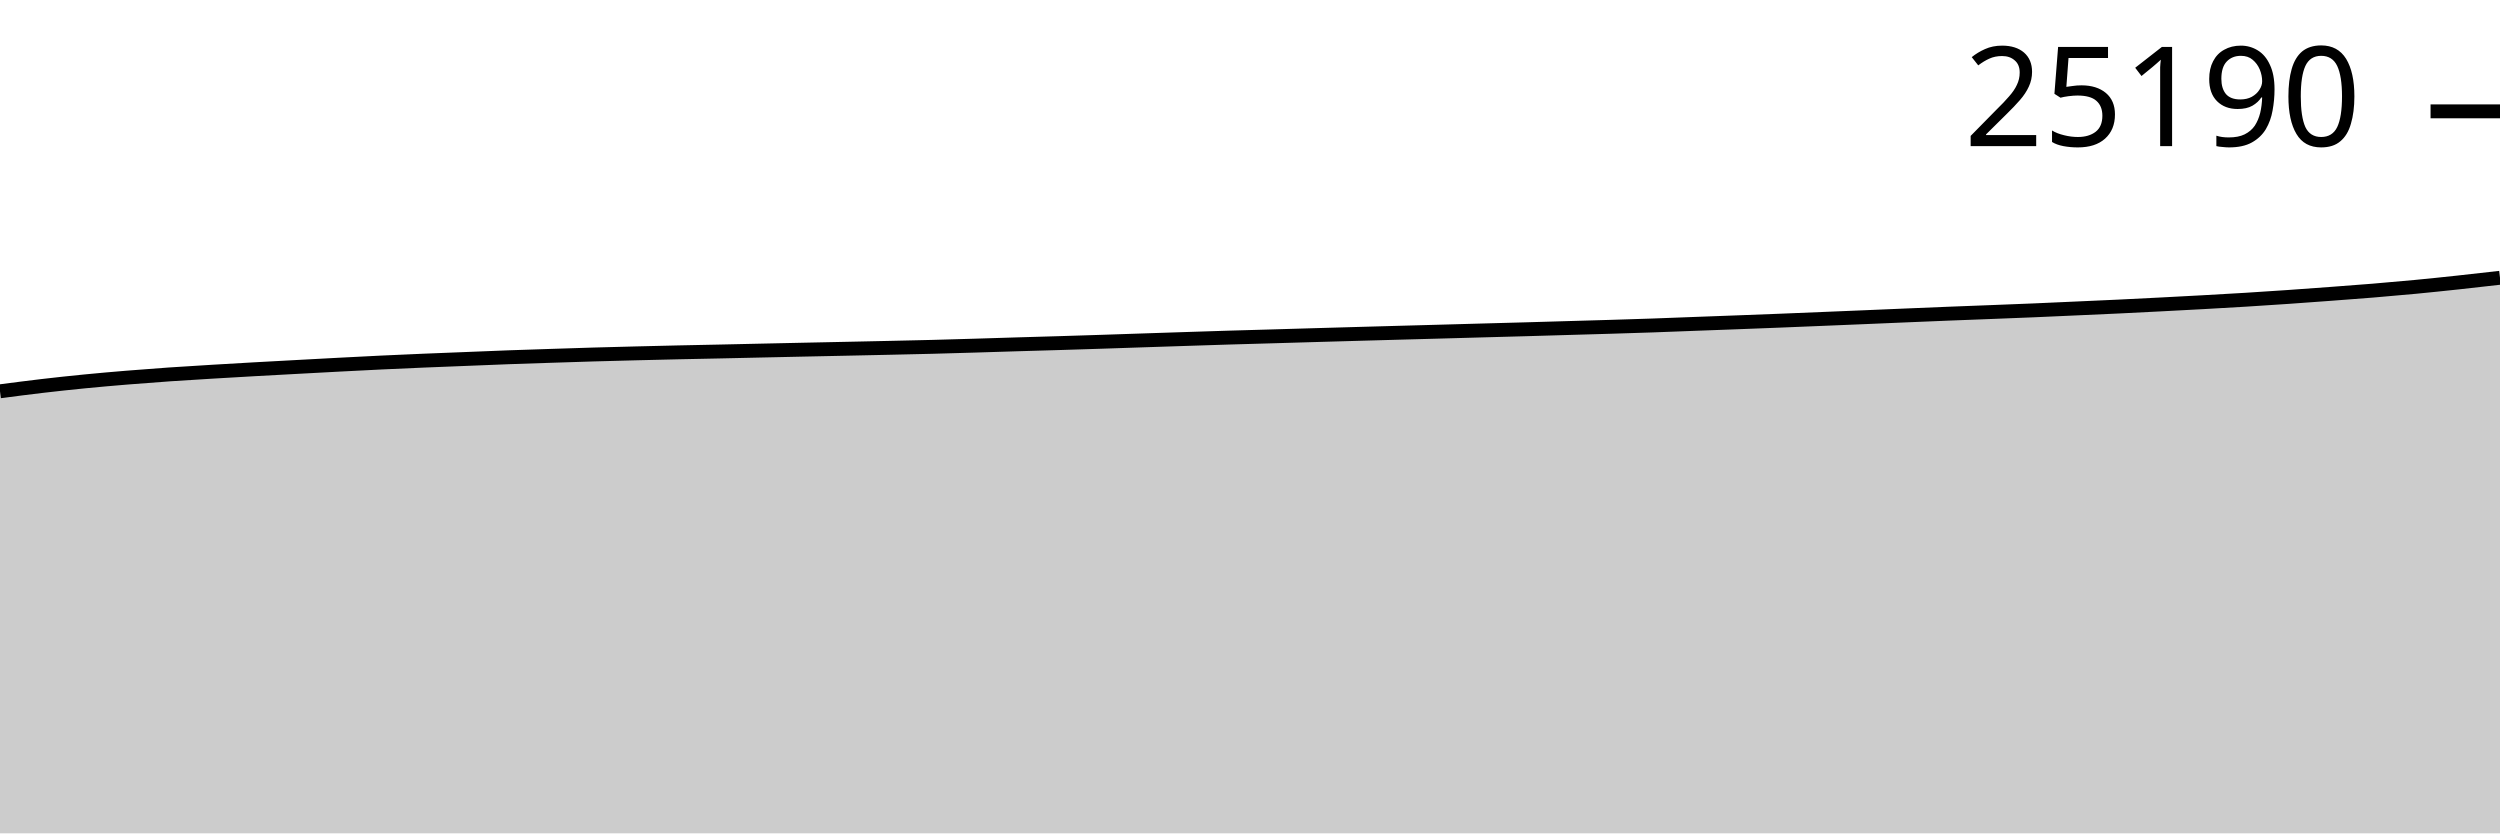
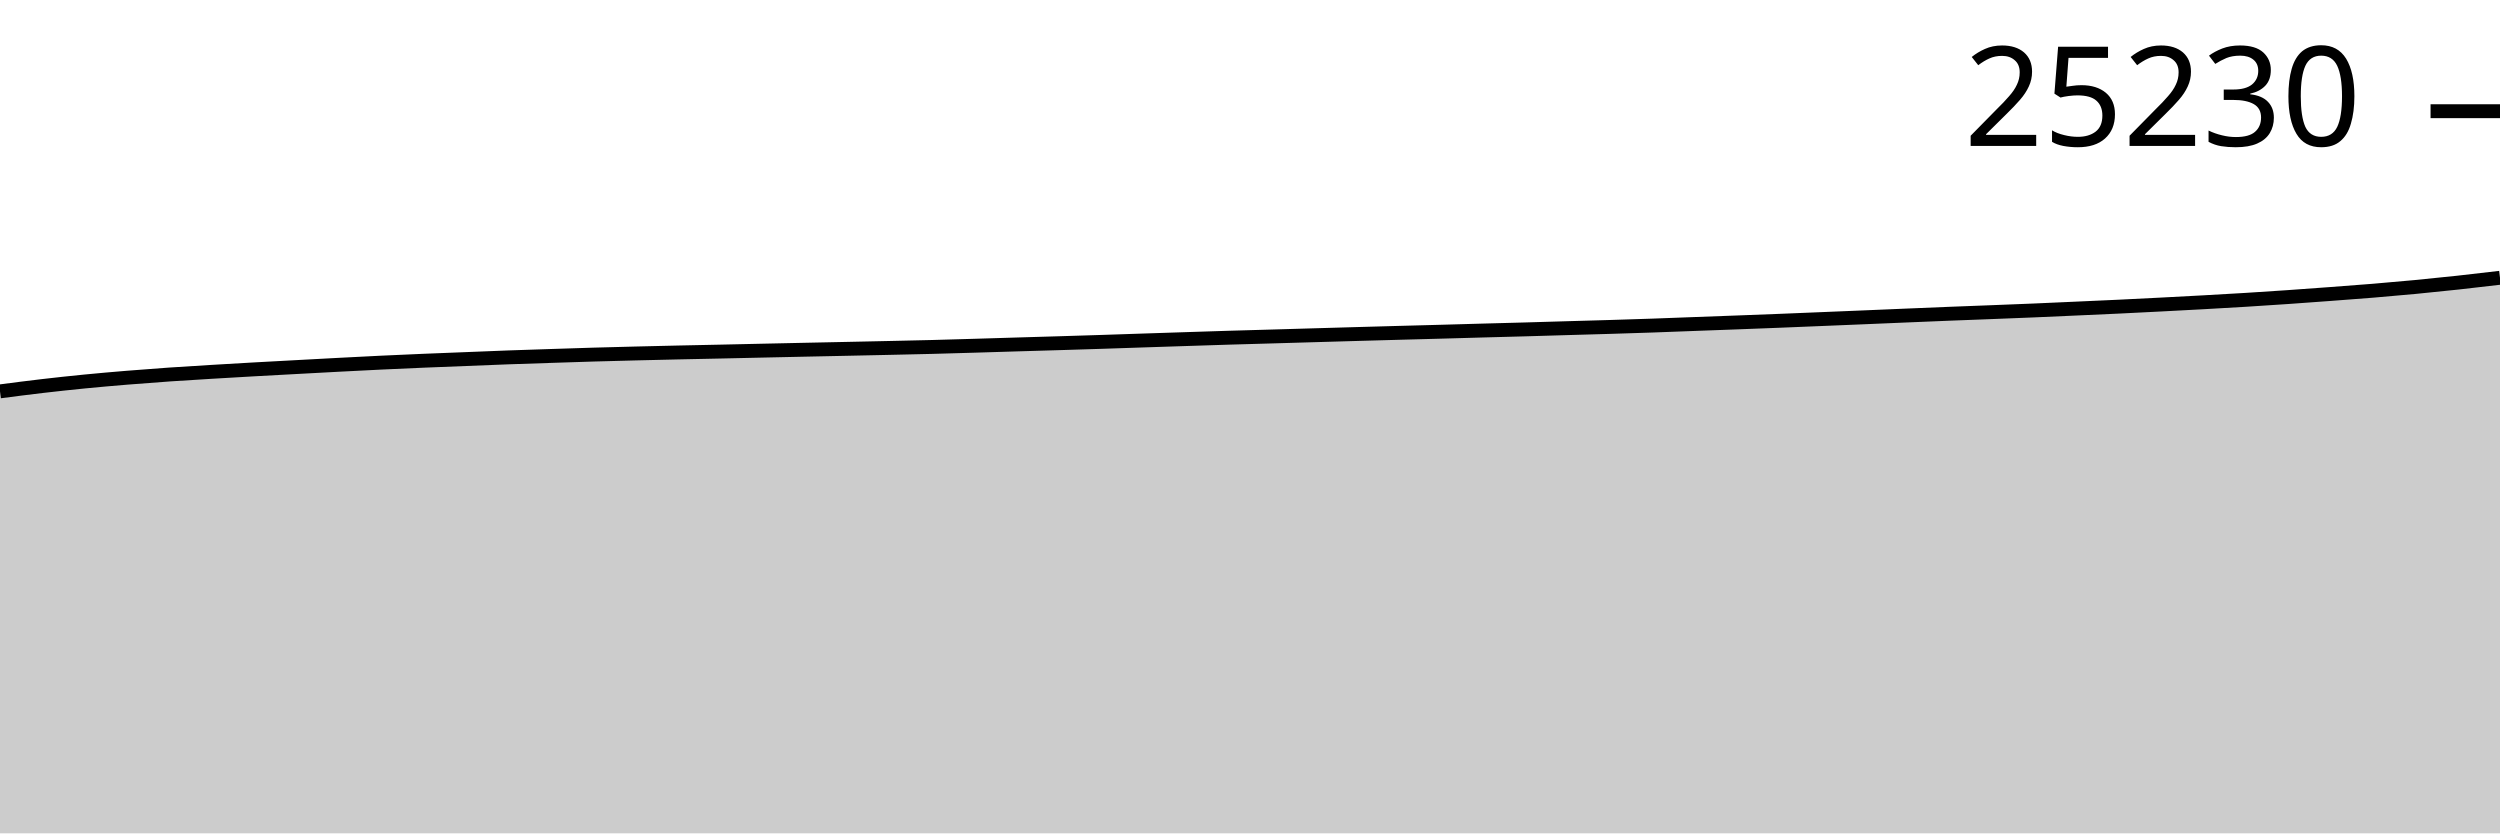
<svg xmlns="http://www.w3.org/2000/svg" viewBox="0 0 180 60">
  <g transform="translate(0,20)">
-     <path class="area" fill="rgba(0, 0, 0, 0.2)" d="M0,8.173C1.017,8.04,2.034,7.907,3.051,7.788C4.068,7.669,5.085,7.56,6.102,7.46C7.119,7.36,8.136,7.272,9.153,7.188C10.169,7.104,11.186,7.027,12.203,6.957C13.22,6.886,14.237,6.827,15.254,6.765C16.271,6.704,17.288,6.644,18.305,6.587C19.322,6.529,20.339,6.476,21.356,6.421C22.373,6.366,23.39,6.31,24.407,6.257C25.424,6.204,26.441,6.15,27.458,6.102C28.475,6.053,29.492,6.009,30.508,5.966C31.525,5.923,32.542,5.885,33.559,5.845C34.576,5.804,35.593,5.761,36.61,5.723C37.627,5.686,38.644,5.655,39.661,5.621C40.678,5.588,41.695,5.553,42.712,5.524C43.729,5.494,44.746,5.468,45.763,5.443C46.78,5.417,47.797,5.393,48.814,5.37C49.831,5.348,50.847,5.329,51.864,5.307C52.881,5.285,53.898,5.261,54.915,5.239C55.932,5.216,56.949,5.194,57.966,5.173C58.983,5.151,60,5.131,61.017,5.109C62.034,5.087,63.051,5.066,64.068,5.043C65.085,5.02,66.102,4.999,67.119,4.973C68.136,4.947,69.153,4.916,70.169,4.886C71.186,4.856,72.203,4.823,73.22,4.792C74.237,4.762,75.254,4.734,76.271,4.703C77.288,4.672,78.305,4.64,79.322,4.607C80.339,4.574,81.356,4.539,82.373,4.505C83.39,4.471,84.407,4.438,85.424,4.405C86.441,4.372,87.458,4.338,88.475,4.307C89.492,4.277,90.508,4.25,91.525,4.22C92.542,4.191,93.559,4.16,94.576,4.131C95.593,4.102,96.61,4.072,97.627,4.044C98.644,4.015,99.661,3.987,100.678,3.959C101.695,3.931,102.712,3.904,103.729,3.876C104.746,3.848,105.763,3.819,106.78,3.791C107.797,3.763,108.814,3.737,109.831,3.708C110.847,3.679,111.864,3.648,112.881,3.619C113.898,3.589,114.915,3.562,115.932,3.531C116.949,3.501,117.966,3.469,118.983,3.434C120,3.398,121.017,3.357,122.034,3.319C123.051,3.281,124.068,3.244,125.085,3.206C126.102,3.168,127.119,3.13,128.136,3.089C129.153,3.049,130.169,3.006,131.186,2.964C132.203,2.922,133.22,2.881,134.237,2.838C135.254,2.796,136.271,2.751,137.288,2.709C138.305,2.666,139.322,2.624,140.339,2.583C141.356,2.543,142.373,2.506,143.39,2.466C144.407,2.427,145.424,2.388,146.441,2.345C147.458,2.302,148.475,2.255,149.492,2.209C150.508,2.163,151.525,2.119,152.542,2.071C153.559,2.022,154.576,1.97,155.593,1.918C156.61,1.865,157.627,1.812,158.644,1.756C159.661,1.7,160.678,1.642,161.695,1.58C162.712,1.517,163.729,1.45,164.746,1.38C165.763,1.31,166.78,1.235,167.797,1.159C168.814,1.083,169.831,1.009,170.847,0.925C171.864,0.841,172.881,0.752,173.898,0.655C174.915,0.558,175.932,0.451,176.949,0.342C177.966,0.233,178.983,0.117,180,0L180,40C178.983,40,177.966,40,176.949,40C175.932,40,174.915,40,173.898,40C172.881,40,171.864,40,170.847,40C169.831,40,168.814,40,167.797,40C166.78,40,165.763,40,164.746,40C163.729,40,162.712,40,161.695,40C160.678,40,159.661,40,158.644,40C157.627,40,156.61,40,155.593,40C154.576,40,153.559,40,152.542,40C151.525,40,150.508,40,149.492,40C148.475,40,147.458,40,146.441,40C145.424,40,144.407,40,143.39,40C142.373,40,141.356,40,140.339,40C139.322,40,138.305,40,137.288,40C136.271,40,135.254,40,134.237,40C133.22,40,132.203,40,131.186,40C130.169,40,129.153,40,128.136,40C127.119,40,126.102,40,125.085,40C124.068,40,123.051,40,122.034,40C121.017,40,120,40,118.983,40C117.966,40,116.949,40,115.932,40C114.915,40,113.898,40,112.881,40C111.864,40,110.847,40,109.831,40C108.814,40,107.797,40,106.78,40C105.763,40,104.746,40,103.729,40C102.712,40,101.695,40,100.678,40C99.661,40,98.644,40,97.627,40C96.61,40,95.593,40,94.576,40C93.559,40,92.542,40,91.525,40C90.508,40,89.492,40,88.475,40C87.458,40,86.441,40,85.424,40C84.407,40,83.39,40,82.373,40C81.356,40,80.339,40,79.322,40C78.305,40,77.288,40,76.271,40C75.254,40,74.237,40,73.22,40C72.203,40,71.186,40,70.169,40C69.153,40,68.136,40,67.119,40C66.102,40,65.085,40,64.068,40C63.051,40,62.034,40,61.017,40C60,40,58.983,40,57.966,40C56.949,40,55.932,40,54.915,40C53.898,40,52.881,40,51.864,40C50.847,40,49.831,40,48.814,40C47.797,40,46.78,40,45.763,40C44.746,40,43.729,40,42.712,40C41.695,40,40.678,40,39.661,40C38.644,40,37.627,40,36.61,40C35.593,40,34.576,40,33.559,40C32.542,40,31.525,40,30.508,40C29.492,40,28.475,40,27.458,40C26.441,40,25.424,40,24.407,40C23.39,40,22.373,40,21.356,40C20.339,40,19.322,40,18.305,40C17.288,40,16.271,40,15.254,40C14.237,40,13.22,40,12.203,40C11.186,40,10.169,40,9.153,40C8.136,40,7.119,40,6.102,40C5.085,40,4.068,40,3.051,40C2.034,40,1.017,40,0,40Z" />
-     <path class="line" stroke="black" fill="none" d="M0,8.173C1.017,8.04,2.034,7.907,3.051,7.788C4.068,7.669,5.085,7.56,6.102,7.46C7.119,7.36,8.136,7.272,9.153,7.188C10.169,7.104,11.186,7.027,12.203,6.957C13.22,6.886,14.237,6.827,15.254,6.765C16.271,6.704,17.288,6.644,18.305,6.587C19.322,6.529,20.339,6.476,21.356,6.421C22.373,6.366,23.39,6.31,24.407,6.257C25.424,6.204,26.441,6.15,27.458,6.102C28.475,6.053,29.492,6.009,30.508,5.966C31.525,5.923,32.542,5.885,33.559,5.845C34.576,5.804,35.593,5.761,36.61,5.723C37.627,5.686,38.644,5.655,39.661,5.621C40.678,5.588,41.695,5.553,42.712,5.524C43.729,5.494,44.746,5.468,45.763,5.443C46.78,5.417,47.797,5.393,48.814,5.37C49.831,5.348,50.847,5.329,51.864,5.307C52.881,5.285,53.898,5.261,54.915,5.239C55.932,5.216,56.949,5.194,57.966,5.173C58.983,5.151,60,5.131,61.017,5.109C62.034,5.087,63.051,5.066,64.068,5.043C65.085,5.02,66.102,4.999,67.119,4.973C68.136,4.947,69.153,4.916,70.169,4.886C71.186,4.856,72.203,4.823,73.22,4.792C74.237,4.762,75.254,4.734,76.271,4.703C77.288,4.672,78.305,4.64,79.322,4.607C80.339,4.574,81.356,4.539,82.373,4.505C83.39,4.471,84.407,4.438,85.424,4.405C86.441,4.372,87.458,4.338,88.475,4.307C89.492,4.277,90.508,4.25,91.525,4.22C92.542,4.191,93.559,4.16,94.576,4.131C95.593,4.102,96.61,4.072,97.627,4.044C98.644,4.015,99.661,3.987,100.678,3.959C101.695,3.931,102.712,3.904,103.729,3.876C104.746,3.848,105.763,3.819,106.78,3.791C107.797,3.763,108.814,3.737,109.831,3.708C110.847,3.679,111.864,3.648,112.881,3.619C113.898,3.589,114.915,3.562,115.932,3.531C116.949,3.501,117.966,3.469,118.983,3.434C120,3.398,121.017,3.357,122.034,3.319C123.051,3.281,124.068,3.244,125.085,3.206C126.102,3.168,127.119,3.13,128.136,3.089C129.153,3.049,130.169,3.006,131.186,2.964C132.203,2.922,133.22,2.881,134.237,2.838C135.254,2.796,136.271,2.751,137.288,2.709C138.305,2.666,139.322,2.624,140.339,2.583C141.356,2.543,142.373,2.506,143.39,2.466C144.407,2.427,145.424,2.388,146.441,2.345C147.458,2.302,148.475,2.255,149.492,2.209C150.508,2.163,151.525,2.119,152.542,2.071C153.559,2.022,154.576,1.97,155.593,1.918C156.61,1.865,157.627,1.812,158.644,1.756C159.661,1.7,160.678,1.642,161.695,1.58C162.712,1.517,163.729,1.45,164.746,1.38C165.763,1.31,166.78,1.235,167.797,1.159C168.814,1.083,169.831,1.009,170.847,0.925C171.864,0.841,172.881,0.752,173.898,0.655C174.915,0.558,175.932,0.451,176.949,0.342C177.966,0.233,178.983,0.117,180,0" />
-     <path class="axis-ceiling" stroke-width="1" stroke="black" fill="none" d="M175,-11.983L180,-11.983" />
-     <text class="axis-ceiling-label" font-family="sans-serif" text-anchor="end" font-size="10px" x="170" y="-9.483">25190</text>
+     <path class="area" fill="rgba(0, 0, 0, 0.2)" d="M0,8.179C1.017,8.046,2.034,7.913,3.051,7.795C4.068,7.676,5.085,7.567,6.102,7.467C7.119,7.367,8.136,7.279,9.153,7.195C10.169,7.111,11.186,7.034,12.203,6.964C13.22,6.893,14.237,6.834,15.254,6.772C16.271,6.711,17.288,6.651,18.305,6.594C19.322,6.536,20.339,6.483,21.356,6.428C22.373,6.373,23.39,6.317,24.407,6.264C25.424,6.211,26.441,6.158,27.458,6.109C28.475,6.061,29.492,6.016,30.508,5.973C31.525,5.93,32.542,5.892,33.559,5.852C34.576,5.811,35.593,5.768,36.61,5.731C37.627,5.693,38.644,5.662,39.661,5.629C40.678,5.595,41.695,5.561,42.712,5.531C43.729,5.501,44.746,5.476,45.763,5.45C46.78,5.425,47.797,5.401,48.814,5.378C49.831,5.355,50.847,5.336,51.864,5.314C52.881,5.292,53.898,5.268,54.915,5.246C55.932,5.224,56.949,5.202,57.966,5.18C58.983,5.159,60,5.138,61.017,5.116C62.034,5.095,63.051,5.073,64.068,5.05C65.085,5.028,66.102,5.007,67.119,4.98C68.136,4.954,69.153,4.923,70.169,4.893C71.186,4.863,72.203,4.83,73.22,4.8C74.237,4.769,75.254,4.741,76.271,4.71C77.288,4.68,78.305,4.648,79.322,4.615C80.339,4.582,81.356,4.546,82.373,4.513C83.39,4.479,84.407,4.446,85.424,4.413C86.441,4.38,87.458,4.346,88.475,4.315C89.492,4.284,90.508,4.257,91.525,4.228C92.542,4.198,93.559,4.168,94.576,4.139C95.593,4.109,96.61,4.08,97.627,4.051C98.644,4.023,99.661,3.994,100.678,3.966C101.695,3.938,102.712,3.912,103.729,3.884C104.746,3.856,105.763,3.826,106.78,3.798C107.797,3.771,108.814,3.744,109.831,3.716C110.847,3.687,111.864,3.656,112.881,3.626C113.898,3.597,114.915,3.57,115.932,3.539C116.949,3.508,117.966,3.477,118.983,3.441C120,3.406,121.017,3.365,122.034,3.327C123.051,3.289,124.068,3.252,125.085,3.214C126.102,3.176,127.119,3.137,128.136,3.097C129.153,3.057,130.169,3.013,131.186,2.972C132.203,2.93,133.22,2.889,134.237,2.846C135.254,2.804,136.271,2.759,137.288,2.717C138.305,2.674,139.322,2.632,140.339,2.591C141.356,2.551,142.373,2.514,143.39,2.474C144.407,2.435,145.424,2.396,146.441,2.353C147.458,2.31,148.475,2.263,149.492,2.217C150.508,2.171,151.525,2.127,152.542,2.079C153.559,2.03,154.576,1.978,155.593,1.926C156.61,1.873,157.627,1.821,158.644,1.764C159.661,1.708,160.678,1.651,161.695,1.588C162.712,1.525,163.729,1.458,164.746,1.388C165.763,1.318,166.78,1.243,167.797,1.167C168.814,1.091,169.831,1.017,170.847,0.933C171.864,0.849,172.881,0.76,173.898,0.663C174.915,0.566,175.932,0.461,176.949,0.351C177.966,0.24,178.983,0.12,180,0L180,40C178.983,40,177.966,40,176.949,40C175.932,40,174.915,40,173.898,40C172.881,40,171.864,40,170.847,40C169.831,40,168.814,40,167.797,40C166.78,40,165.763,40,164.746,40C163.729,40,162.712,40,161.695,40C160.678,40,159.661,40,158.644,40C157.627,40,156.61,40,155.593,40C154.576,40,153.559,40,152.542,40C151.525,40,150.508,40,149.492,40C148.475,40,147.458,40,146.441,40C145.424,40,144.407,40,143.39,40C142.373,40,141.356,40,140.339,40C139.322,40,138.305,40,137.288,40C136.271,40,135.254,40,134.237,40C133.22,40,132.203,40,131.186,40C130.169,40,129.153,40,128.136,40C127.119,40,126.102,40,125.085,40C124.068,40,123.051,40,122.034,40C121.017,40,120,40,118.983,40C117.966,40,116.949,40,115.932,40C114.915,40,113.898,40,112.881,40C111.864,40,110.847,40,109.831,40C108.814,40,107.797,40,106.78,40C105.763,40,104.746,40,103.729,40C102.712,40,101.695,40,100.678,40C99.661,40,98.644,40,97.627,40C96.61,40,95.593,40,94.576,40C93.559,40,92.542,40,91.525,40C90.508,40,89.492,40,88.475,40C87.458,40,86.441,40,85.424,40C84.407,40,83.39,40,82.373,40C81.356,40,80.339,40,79.322,40C78.305,40,77.288,40,76.271,40C75.254,40,74.237,40,73.22,40C72.203,40,71.186,40,70.169,40C69.153,40,68.136,40,67.119,40C66.102,40,65.085,40,64.068,40C63.051,40,62.034,40,61.017,40C60,40,58.983,40,57.966,40C56.949,40,55.932,40,54.915,40C53.898,40,52.881,40,51.864,40C50.847,40,49.831,40,48.814,40C47.797,40,46.78,40,45.763,40C44.746,40,43.729,40,42.712,40C41.695,40,40.678,40,39.661,40C38.644,40,37.627,40,36.61,40C35.593,40,34.576,40,33.559,40C32.542,40,31.525,40,30.508,40C29.492,40,28.475,40,27.458,40C26.441,40,25.424,40,24.407,40C23.39,40,22.373,40,21.356,40C20.339,40,19.322,40,18.305,40C17.288,40,16.271,40,15.254,40C14.237,40,13.22,40,12.203,40C11.186,40,10.169,40,9.153,40C8.136,40,7.119,40,6.102,40C5.085,40,4.068,40,3.051,40C2.034,40,1.017,40,0,40Z" />
+     <path class="line" stroke="black" fill="none" d="M0,8.179C1.017,8.046,2.034,7.913,3.051,7.795C4.068,7.676,5.085,7.567,6.102,7.467C7.119,7.367,8.136,7.279,9.153,7.195C10.169,7.111,11.186,7.034,12.203,6.964C13.22,6.893,14.237,6.834,15.254,6.772C16.271,6.711,17.288,6.651,18.305,6.594C19.322,6.536,20.339,6.483,21.356,6.428C22.373,6.373,23.39,6.317,24.407,6.264C25.424,6.211,26.441,6.158,27.458,6.109C28.475,6.061,29.492,6.016,30.508,5.973C31.525,5.93,32.542,5.892,33.559,5.852C34.576,5.811,35.593,5.768,36.61,5.731C37.627,5.693,38.644,5.662,39.661,5.629C40.678,5.595,41.695,5.561,42.712,5.531C43.729,5.501,44.746,5.476,45.763,5.45C46.78,5.425,47.797,5.401,48.814,5.378C49.831,5.355,50.847,5.336,51.864,5.314C52.881,5.292,53.898,5.268,54.915,5.246C55.932,5.224,56.949,5.202,57.966,5.18C58.983,5.159,60,5.138,61.017,5.116C62.034,5.095,63.051,5.073,64.068,5.05C65.085,5.028,66.102,5.007,67.119,4.98C68.136,4.954,69.153,4.923,70.169,4.893C71.186,4.863,72.203,4.83,73.22,4.8C74.237,4.769,75.254,4.741,76.271,4.71C77.288,4.68,78.305,4.648,79.322,4.615C80.339,4.582,81.356,4.546,82.373,4.513C83.39,4.479,84.407,4.446,85.424,4.413C86.441,4.38,87.458,4.346,88.475,4.315C89.492,4.284,90.508,4.257,91.525,4.228C92.542,4.198,93.559,4.168,94.576,4.139C95.593,4.109,96.61,4.08,97.627,4.051C98.644,4.023,99.661,3.994,100.678,3.966C101.695,3.938,102.712,3.912,103.729,3.884C104.746,3.856,105.763,3.826,106.78,3.798C107.797,3.771,108.814,3.744,109.831,3.716C110.847,3.687,111.864,3.656,112.881,3.626C113.898,3.597,114.915,3.57,115.932,3.539C116.949,3.508,117.966,3.477,118.983,3.441C120,3.406,121.017,3.365,122.034,3.327C123.051,3.289,124.068,3.252,125.085,3.214C126.102,3.176,127.119,3.137,128.136,3.097C129.153,3.057,130.169,3.013,131.186,2.972C132.203,2.93,133.22,2.889,134.237,2.846C135.254,2.804,136.271,2.759,137.288,2.717C138.305,2.674,139.322,2.632,140.339,2.591C141.356,2.551,142.373,2.514,143.39,2.474C144.407,2.435,145.424,2.396,146.441,2.353C147.458,2.31,148.475,2.263,149.492,2.217C150.508,2.171,151.525,2.127,152.542,2.079C153.559,2.03,154.576,1.978,155.593,1.926C156.61,1.873,157.627,1.821,158.644,1.764C159.661,1.708,160.678,1.651,161.695,1.588C162.712,1.525,163.729,1.458,164.746,1.388C165.763,1.318,166.78,1.243,167.797,1.167C168.814,1.091,169.831,1.017,170.847,0.933C171.864,0.849,172.881,0.76,173.898,0.663C174.915,0.566,175.932,0.461,176.949,0.351C177.966,0.24,178.983,0.12,180,0" />
+     <path class="axis-ceiling" stroke-width="1" stroke="black" fill="none" d="M175,-11.993L180,-11.993" />
+     <text class="axis-ceiling-label" font-family="sans-serif" text-anchor="end" font-size="10px" x="170" y="-9.493">25230</text>
  </g>
</svg>
